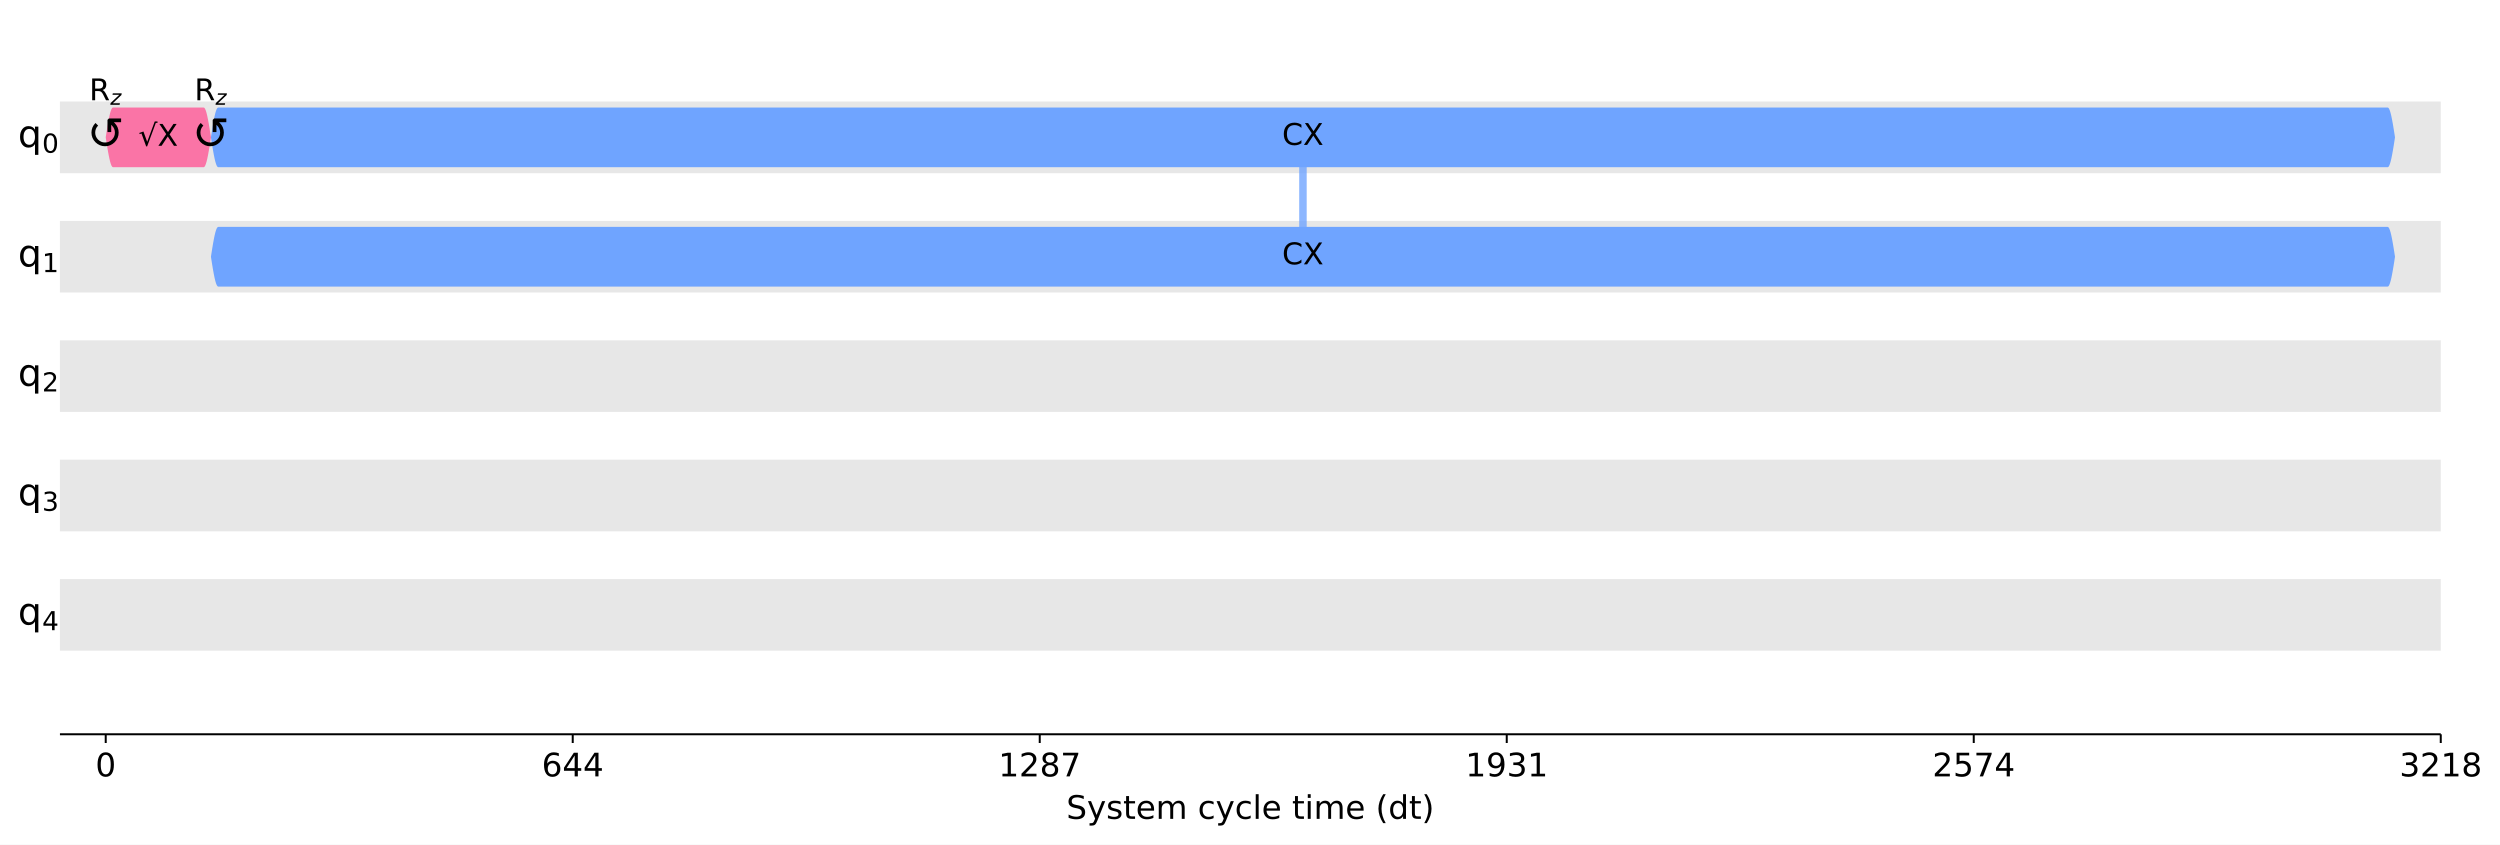
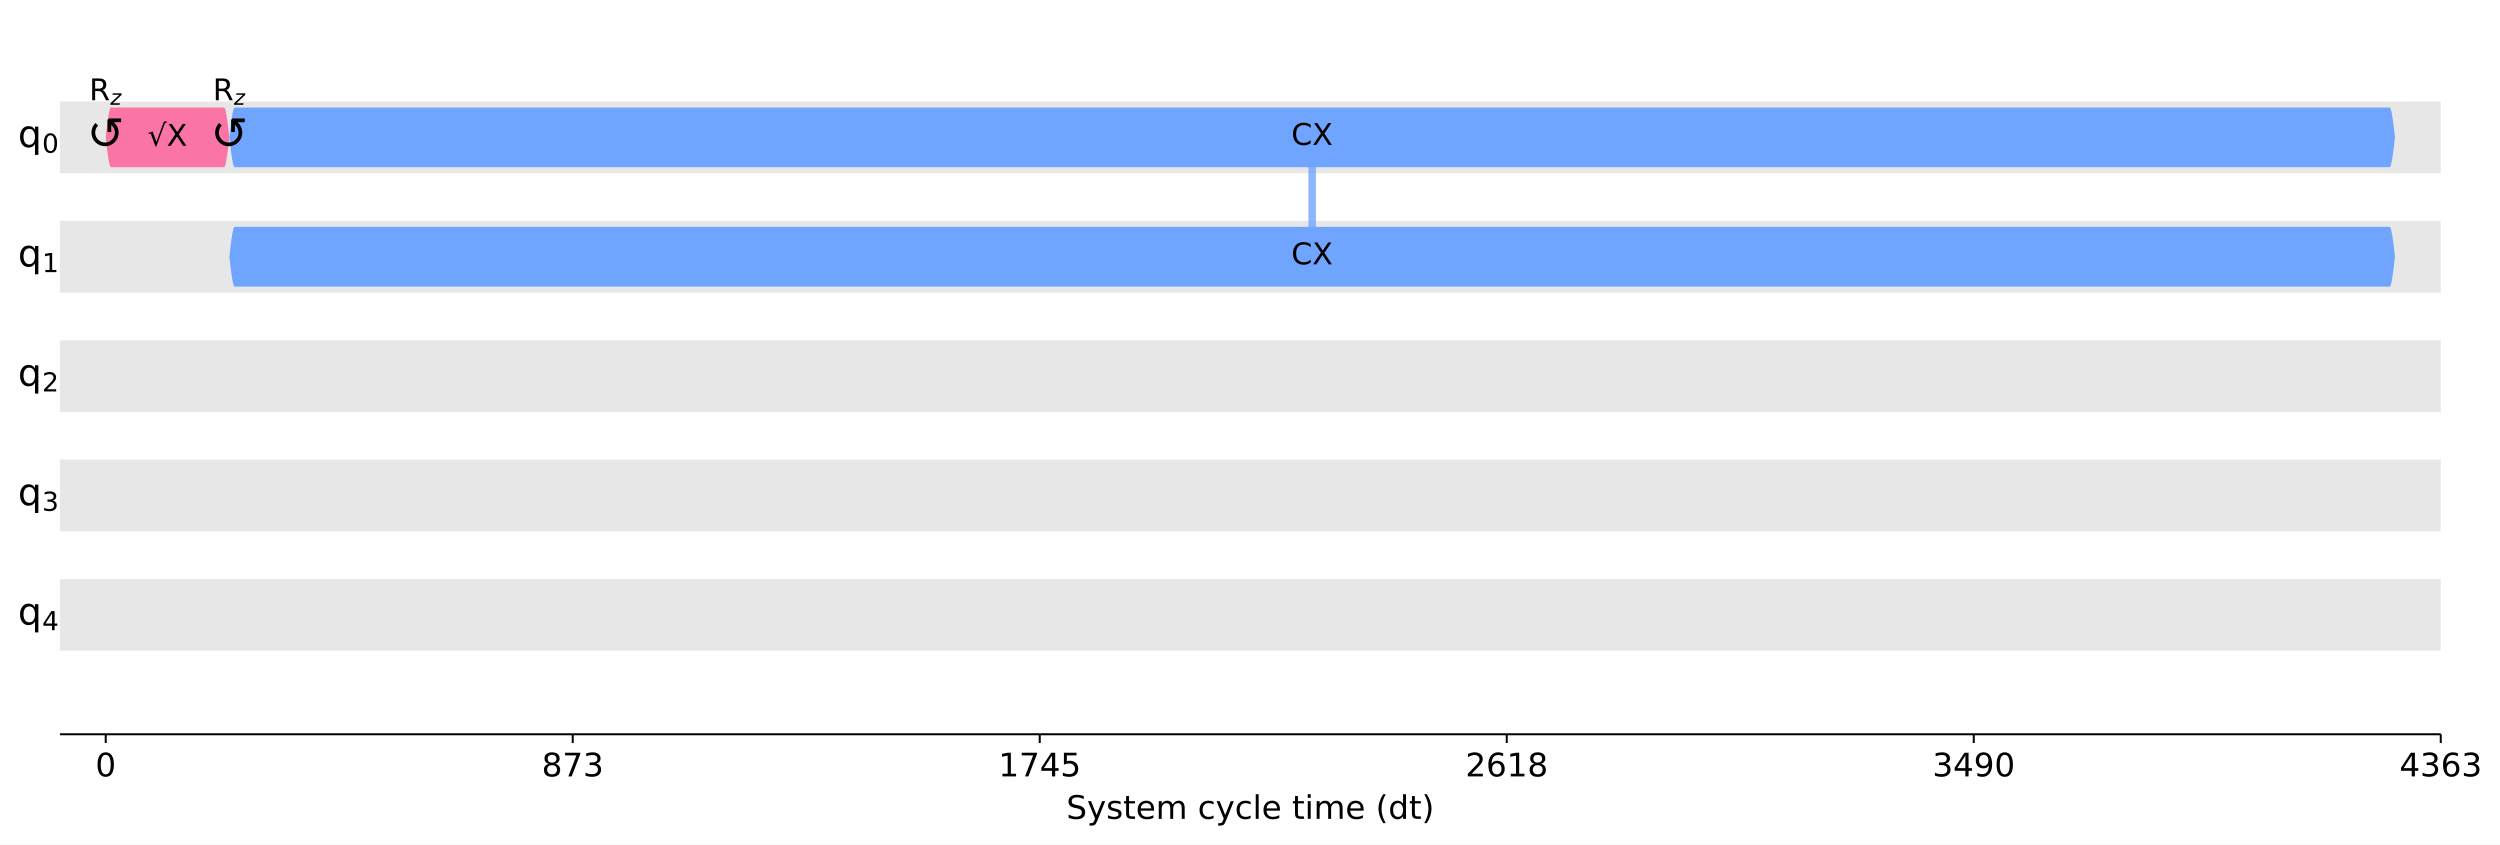
<svg xmlns="http://www.w3.org/2000/svg" xmlns:xlink="http://www.w3.org/1999/xlink" width="1001pt" height="338.2pt" version="1.1" viewBox="0 0 1001 338.2">
  <defs>
    <style type="text/css">*{stroke-linejoin: round; stroke-linecap: butt}</style>
  </defs>
  <path d="m0 338.2h1001v-338.2h-1001z" fill="#ffffff" />
  <path d="m24 294h953.28v-286.8h-953.28z" fill="#ffffff" />
  <path d="m24 69.339h953.28v-28.68h-953.28z" clip-path="url(#d3464e6920a)" fill="#dddddd" fill-opacity=".7" />
  <path d="m24 117.14h953.28v-28.68h-953.28z" clip-path="url(#d3464e6920a)" fill="#dddddd" fill-opacity=".7" />
  <path d="m24 164.94h953.28v-28.68h-953.28z" clip-path="url(#d3464e6920a)" fill="#dddddd" fill-opacity=".7" />
  <path d="m24 212.74h953.28v-28.68h-953.28z" clip-path="url(#d3464e6920a)" fill="#dddddd" fill-opacity=".7" />
  <path d="m24 260.54h953.28v-28.68h-953.28z" clip-path="url(#d3464e6920a)" fill="#dddddd" fill-opacity=".7" />
  <defs>
    <path id="a97ca9a0331" d="m0 0v3.5" stroke="#000000" stroke-width=".8" />
  </defs>
  <use x="42.332" y="293.997" stroke="#000000" stroke-width=".8" xlink:href="#a97ca9a0331" />
  <g transform="translate(38.197 310.87) scale(.13 -.13)">
    <defs>
      <path id="DejaVuSans-13" transform="scale(.015625)" d="m2034 4250q-487 0-733-480-245-479-245-1442 0-959 245-1439 246-480 733-480 491 0 736 480 246 480 246 1439 0 963-246 1442-245 480-736 480zm0 500q785 0 1199-621 414-620 414-1801 0-1178-414-1799-414-620-1199-620-784 0-1198 620-414 621-414 1799 0 1181 414 1801 414 621 1198 621z" />
    </defs>
    <use xlink:href="#DejaVuSans-13" />
  </g>
  <use x="229.322" y="293.997" stroke="#000000" stroke-width=".8" xlink:href="#a97ca9a0331" />
  <g transform="translate(216.91 310.87) scale(.13 -.13)">
    <defs>
-       <path id="DejaVuSans-19" transform="scale(.015625)" d="m2113 2584q-425 0-674-291-248-290-248-796 0-503 248-796 249-292 674-292t673 292q248 293 248 796 0 506-248 796-248 291-673 291zm1253 1979v-575q-238 112-480 171-242 60-480 60-625 0-955-422-329-422-376-1275 184 272 462 417 279 145 613 145 703 0 1111-427 408-426 408-1160 0-719-425-1154-425-434-1131-434-810 0-1238 620-428 621-428 1799 0 1106 525 1764t1409 658q238 0 480-47t505-140z" />
-       <path id="DejaVuSans-17" transform="scale(.015625)" d="m2419 4116-1594-2491h1594v2491zm-166 550h794v-3041h666v-525h-666v-1100h-628v1100h-2106v609l1940 2957z" />
+       <path id="DejaVuSans-1b" transform="scale(.015625)" d="m2034 2216q-450 0-708-241-257-241-257-662 0-422 257-663 258-241 708-241t709 242q260 243 260 662 0 421-258 662-257 241-711 241zm-631 268q-406 100-633 378-226 279-226 679 0 559 398 884 399 325 1092 325 697 0 1094-325t397-884q0-400-227-679-226-278-629-378 456-106 710-416 255-309 255-755 0-679-414-1042-414-362-1186-362-771 0-1186 362-414 363-414 1042 0 446 256 755 257 310 713 416zm-231 997q0-362 226-565 227-203 636-203 407 0 636 203 230 203 230 565 0 363-230 566-229 203-636 203-409 0-636-203-226-203-226-566z" />
+       <path id="DejaVuSans-1a" transform="scale(.015625)" d="m525 4666h3e3v-269l-1694-4397h-659l1594 4134h-2241v532z" />
+       <path id="DejaVuSans-16" transform="scale(.015625)" d="m2597 2516q453-97 707-404 255-306 255-756 0-690-475-1069-475-378-1350-378-293 0-604 58t-642 174v609q262-153 574-231 313-78 654-78 593 0 904 234t311 681q0 413-289 645-289 233-804 233h-544v519h569q465 0 712 186t247 536q0 359-255 551-254 193-729 193-260 0-557-57-297-56-653-174v562q360 100 674 150t592 50q719 0 1137-327 419-326 419-882 0-388-222-655t-631-370z" />
    </defs>
-     <use xlink:href="#DejaVuSans-19" />
-     <use transform="translate(63.625)" xlink:href="#DejaVuSans-17" />
-     <use transform="translate(127.25)" xlink:href="#DejaVuSans-17" />
+     <use xlink:href="#DejaVuSans-1b" />
+     <use transform="translate(63.625)" xlink:href="#DejaVuSans-1a" />
+     <use transform="translate(127.25)" xlink:href="#DejaVuSans-16" />
  </g>
  <use x="416.311" y="293.997" stroke="#000000" stroke-width=".8" xlink:href="#a97ca9a0331" />
  <g transform="translate(399.77 310.87) scale(.13 -.13)">
    <defs>
      <path id="DejaVuSans-14" transform="scale(.015625)" d="m794 531h1031v3560l-1122-225v575l1116 225h631v-4135h1031v-531h-2687v531z" />
-       <path id="DejaVuSans-15" transform="scale(.015625)" d="m1228 531h2203v-531h-2962v531q359 372 979 998 621 627 780 809 303 340 423 576 121 236 121 464 0 372-261 606-261 235-680 235-297 0-627-103-329-103-704-313v638q381 153 712 231 332 78 607 78 725 0 1156-363 431-362 431-968 0-288-108-546-107-257-392-607-78-91-497-524-418-433-1181-1211z" />
-       <path id="DejaVuSans-1b" transform="scale(.015625)" d="m2034 2216q-450 0-708-241-257-241-257-662 0-422 257-663 258-241 708-241t709 242q260 243 260 662 0 421-258 662-257 241-711 241zm-631 268q-406 100-633 378-226 279-226 679 0 559 398 884 399 325 1092 325 697 0 1094-325t397-884q0-400-227-679-226-278-629-378 456-106 710-416 255-309 255-755 0-679-414-1042-414-362-1186-362-771 0-1186 362-414 363-414 1042 0 446 256 755 257 310 713 416zm-231 997q0-362 226-565 227-203 636-203 407 0 636 203 230 203 230 565 0 363-230 566-229 203-636 203-409 0-636-203-226-203-226-566z" />
-       <path id="DejaVuSans-1a" transform="scale(.015625)" d="m525 4666h3e3v-269l-1694-4397h-659l1594 4134h-2241v532z" />
+       <path id="DejaVuSans-17" transform="scale(.015625)" d="m2419 4116-1594-2491h1594v2491zm-166 550h794v-3041h666v-525h-666v-1100h-628v1100h-2106v609l1940 2957z" />
+       <path id="DejaVuSans-18" transform="scale(.015625)" d="m691 4666h2478v-532h-1900v-1143q137 47 274 70 138 23 276 23 781 0 1237-428 457-428 457-1159 0-753-469-1171-469-417-1322-417-294 0-599 50-304 50-629 150v635q281-153 581-228t634-75q541 0 856 284 316 284 316 772 0 487-316 771-315 285-856 285-253 0-505-56-251-56-513-175v2344z" />
    </defs>
    <use xlink:href="#DejaVuSans-14" />
-     <use transform="translate(63.625)" xlink:href="#DejaVuSans-15" />
-     <use transform="translate(127.25)" xlink:href="#DejaVuSans-1b" />
-     <use transform="translate(190.88)" xlink:href="#DejaVuSans-1a" />
+     <use transform="translate(63.625)" xlink:href="#DejaVuSans-1a" />
+     <use transform="translate(127.25)" xlink:href="#DejaVuSans-17" />
+     <use transform="translate(190.88)" xlink:href="#DejaVuSans-18" />
  </g>
  <use x="603.301" y="293.997" stroke="#000000" stroke-width=".8" xlink:href="#a97ca9a0331" />
  <g transform="translate(586.76 310.87) scale(.13 -.13)">
    <defs>
-       <path id="DejaVuSans-1c" transform="scale(.015625)" d="m703 97v575q238-113 481-172 244-59 479-59 625 0 954 420 330 420 377 1277-181-269-460-413-278-144-615-144-700 0-1108 423-408 424-408 1159 0 718 425 1152 425 435 1131 435 810 0 1236-621 427-620 427-1801 0-1103-524-1761-523-658-1407-658-238 0-482 47-243 47-506 141zm1256 1978q425 0 673 290 249 291 249 798 0 503-249 795-248 292-673 292t-673-292-248-795q0-507 248-798 248-290 673-290z" />
-       <path id="DejaVuSans-16" transform="scale(.015625)" d="m2597 2516q453-97 707-404 255-306 255-756 0-690-475-1069-475-378-1350-378-293 0-604 58t-642 174v609q262-153 574-231 313-78 654-78 593 0 904 234t311 681q0 413-289 645-289 233-804 233h-544v519h569q465 0 712 186t247 536q0 359-255 551-254 193-729 193-260 0-557-57-297-56-653-174v562q360 100 674 150t592 50q719 0 1137-327 419-326 419-882 0-388-222-655t-631-370z" />
+       <path id="DejaVuSans-15" transform="scale(.015625)" d="m1228 531h2203v-531h-2962v531q359 372 979 998 621 627 780 809 303 340 423 576 121 236 121 464 0 372-261 606-261 235-680 235-297 0-627-103-329-103-704-313v638q381 153 712 231 332 78 607 78 725 0 1156-363 431-362 431-968 0-288-108-546-107-257-392-607-78-91-497-524-418-433-1181-1211z" />
+       <path id="DejaVuSans-19" transform="scale(.015625)" d="m2113 2584q-425 0-674-291-248-290-248-796 0-503 248-796 249-292 674-292t673 292q248 293 248 796 0 506-248 796-248 291-673 291zm1253 1979v-575q-238 112-480 171-242 60-480 60-625 0-955-422-329-422-376-1275 184 272 462 417 279 145 613 145 703 0 1111-427 408-426 408-1160 0-719-425-1154-425-434-1131-434-810 0-1238 620-428 621-428 1799 0 1106 525 1764t1409 658q238 0 480-47t505-140z" />
    </defs>
-     <use xlink:href="#DejaVuSans-14" />
-     <use transform="translate(63.625)" xlink:href="#DejaVuSans-1c" />
-     <use transform="translate(127.25)" xlink:href="#DejaVuSans-16" />
-     <use transform="translate(190.88)" xlink:href="#DejaVuSans-14" />
+     <use xlink:href="#DejaVuSans-15" />
+     <use transform="translate(63.625)" xlink:href="#DejaVuSans-19" />
+     <use transform="translate(127.25)" xlink:href="#DejaVuSans-14" />
+     <use transform="translate(190.88)" xlink:href="#DejaVuSans-1b" />
  </g>
  <use x="790.29" y="293.997" stroke="#000000" stroke-width=".8" xlink:href="#a97ca9a0331" />
  <g transform="translate(773.75 310.87) scale(.13 -.13)">
    <defs>
-       <path id="DejaVuSans-18" transform="scale(.015625)" d="m691 4666h2478v-532h-1900v-1143q137 47 274 70 138 23 276 23 781 0 1237-428 457-428 457-1159 0-753-469-1171-469-417-1322-417-294 0-599 50-304 50-629 150v635q281-153 581-228t634-75q541 0 856 284 316 284 316 772 0 487-316 771-315 285-856 285-253 0-505-56-251-56-513-175v2344z" />
+       <path id="DejaVuSans-1c" transform="scale(.015625)" d="m703 97v575q238-113 481-172 244-59 479-59 625 0 954 420 330 420 377 1277-181-269-460-413-278-144-615-144-700 0-1108 423-408 424-408 1159 0 718 425 1152 425 435 1131 435 810 0 1236-621 427-620 427-1801 0-1103-524-1761-523-658-1407-658-238 0-482 47-243 47-506 141zm1256 1978q425 0 673 290 249 291 249 798 0 503-249 795-248 292-673 292t-673-292-248-795q0-507 248-798 248-290 673-290z" />
    </defs>
-     <use xlink:href="#DejaVuSans-15" />
-     <use transform="translate(63.625)" xlink:href="#DejaVuSans-18" />
-     <use transform="translate(127.25)" xlink:href="#DejaVuSans-1a" />
-     <use transform="translate(190.88)" xlink:href="#DejaVuSans-17" />
+     <use xlink:href="#DejaVuSans-16" />
+     <use transform="translate(63.625)" xlink:href="#DejaVuSans-17" />
+     <use transform="translate(127.25)" xlink:href="#DejaVuSans-1c" />
+     <use transform="translate(190.88)" xlink:href="#DejaVuSans-13" />
  </g>
  <use x="977.28" y="293.997" stroke="#000000" stroke-width=".8" xlink:href="#a97ca9a0331" />
  <g transform="translate(960.74 310.87) scale(.13 -.13)">
-     <use xlink:href="#DejaVuSans-16" />
-     <use transform="translate(63.625)" xlink:href="#DejaVuSans-15" />
-     <use transform="translate(127.25)" xlink:href="#DejaVuSans-14" />
-     <use transform="translate(190.88)" xlink:href="#DejaVuSans-1b" />
+     <use xlink:href="#DejaVuSans-17" />
+     <use transform="translate(63.625)" xlink:href="#DejaVuSans-16" />
+     <use transform="translate(127.25)" xlink:href="#DejaVuSans-19" />
+     <use transform="translate(190.88)" xlink:href="#DejaVuSans-16" />
  </g>
  <g transform="translate(426.97 327.87) scale(.13 -.13)">
    <defs>
      <path id="DejaVuSans-36" transform="scale(.015625)" d="m3425 4513v-616q-359 172-678 256-319 85-616 85-515 0-795-200t-280-569q0-310 186-468 186-157 705-254l381-78q706-135 1042-474t336-907q0-679-455-1029-454-350-1332-350-331 0-705 75-373 75-773 222v650q384-215 753-325 369-109 725-109 540 0 834 212 294 213 294 607 0 343-211 537t-692 291l-385 75q-706 140-1022 440-315 300-315 835 0 619 436 975t1201 356q329 0 669-60 341-59 697-177z" />
      <path id="DejaVuSans-5c" transform="scale(.015625)" d="m2059-325q-243-625-475-815-231-191-618-191h-460v481h338q237 0 368 113 132 112 291 531l103 262-1415 3444h609l1094-2737 1094 2737h609l-1538-3825z" />
      <path id="DejaVuSans-56" transform="scale(.015625)" d="m2834 3397v-544q-243 125-506 187-262 63-544 63-428 0-642-131t-214-394q0-200 153-314t616-217l197-44q612-131 870-370t258-667q0-488-386-773-386-284-1061-284-281 0-586 55t-642 164v594q319-166 628-249 309-82 613-82 406 0 624 139 219 139 219 392 0 234-158 359-157 125-692 241l-200 47q-534 112-772 345-237 233-237 639 0 494 350 762 350 269 994 269 318 0 599-47 282-46 519-140z" />
      <path id="DejaVuSans-57" transform="scale(.015625)" d="m1172 4494v-994h1184v-447h-1184v-1900q0-428 117-550t477-122h590v-481h-590q-666 0-919 248-253 249-253 905v1900h-422v447h422v994h578z" />
      <path id="DejaVuSans-48" transform="scale(.015625)" d="m3597 1894v-281h-2644q38-594 358-905t892-311q331 0 642 81t618 244v-544q-310-131-635-200t-659-69q-838 0-1327 487-489 488-489 1320 0 859 464 1363 464 505 1252 505 706 0 1117-455 411-454 411-1235zm-575 169q-6 471-264 752-258 282-683 282-481 0-770-272t-333-766l2050 4z" />
      <path id="DejaVuSans-50" transform="scale(.015625)" d="m3328 2828q216 388 516 572t706 184q547 0 844-383 297-382 297-1088v-2113h-578v2094q0 503-179 746-178 244-543 244-447 0-707-297-259-296-259-809v-1978h-578v2094q0 506-178 748t-550 242q-441 0-701-298-259-298-259-808v-1978h-578v3500h578v-544q197 322 472 475t653 153q382 0 649-194 267-193 395-562z" />
      <path id="DejaVuSans-46" transform="scale(.015625)" d="m3122 3366v-538q-244 135-489 202t-495 67q-560 0-870-355-309-354-309-995t309-996q310-354 870-354 250 0 495 67t489 202v-532q-241-112-499-168-257-57-548-57-791 0-1257 497-465 497-465 1341 0 856 470 1346 471 491 1290 491 265 0 518-55 253-54 491-163z" />
      <path id="DejaVuSans-4f" transform="scale(.015625)" d="m603 4863h575v-4863h-575v4863z" />
      <path id="DejaVuSans-4c" transform="scale(.015625)" d="m603 3500h575v-3500h-575v3500zm0 1363h575v-729h-575v729z" />
      <path id="DejaVuSans-b" transform="scale(.015625)" d="m1984 4856q-418-718-622-1422-203-703-203-1425 0-721 205-1429t620-1424h-500q-468 735-701 1444t-233 1409q0 697 231 1403 232 707 703 1444h500z" />
      <path id="DejaVuSans-47" transform="scale(.015625)" d="m2906 2969v1894h575v-4863h-575v525q-181-312-458-464-276-152-664-152-634 0-1033 506-398 507-398 1332t398 1331q399 506 1033 506 388 0 664-152 277-151 458-463zm-1959-1222q0-634 261-995t717-361 718 361q263 361 263 995t-263 995q-262 361-718 361t-717-361-261-995z" />
      <path id="DejaVuSans-c" transform="scale(.015625)" d="m513 4856h500q468-737 701-1444 233-706 233-1403 0-700-233-1409t-701-1444h-500q415 716 620 1424t205 1429q0 722-205 1425-205 704-620 1422z" />
    </defs>
    <use xlink:href="#DejaVuSans-36" />
    <use transform="translate(63.484)" xlink:href="#DejaVuSans-5c" />
    <use transform="translate(122.67)" xlink:href="#DejaVuSans-56" />
    <use transform="translate(174.77)" xlink:href="#DejaVuSans-57" />
    <use transform="translate(213.97)" xlink:href="#DejaVuSans-48" />
    <use transform="translate(275.5)" xlink:href="#DejaVuSans-50" />
    <use transform="translate(372.91)" xlink:href="#DejaVuSans-3" />
    <use transform="translate(404.69)" xlink:href="#DejaVuSans-46" />
    <use transform="translate(459.67)" xlink:href="#DejaVuSans-5c" />
    <use transform="translate(518.86)" xlink:href="#DejaVuSans-46" />
    <use transform="translate(573.84)" xlink:href="#DejaVuSans-4f" />
    <use transform="translate(601.62)" xlink:href="#DejaVuSans-48" />
    <use transform="translate(663.16)" xlink:href="#DejaVuSans-3" />
    <use transform="translate(694.94)" xlink:href="#DejaVuSans-57" />
    <use transform="translate(734.14)" xlink:href="#DejaVuSans-4c" />
    <use transform="translate(761.92)" xlink:href="#DejaVuSans-50" />
    <use transform="translate(859.33)" xlink:href="#DejaVuSans-48" />
    <use transform="translate(920.86)" xlink:href="#DejaVuSans-3" />
    <use transform="translate(952.64)" xlink:href="#DejaVuSans-b" />
    <use transform="translate(991.66)" xlink:href="#DejaVuSans-47" />
    <use transform="translate(1055.1)" xlink:href="#DejaVuSans-57" />
    <use transform="translate(1094.3)" xlink:href="#DejaVuSans-c" />
  </g>
-   <path d="m521.7 54.999v47.799" clip-path="url(#d3464e6920a)" fill="none" stroke="#6fa4ff" stroke-linecap="square" stroke-opacity=".8" stroke-width="3" />
+   <path d="m525.39 54.999v47.799" clip-path="url(#d3464e6920a)" fill="none" stroke="#6fa4ff" stroke-linecap="square" stroke-opacity=".8" stroke-width="3" />
  <path d="m24 294v-286.8" fill="none" />
  <path d="m977.28 294v-286.8" fill="none" />
  <path d="m24 294h953.28" fill="none" stroke="#000000" stroke-linecap="square" stroke-width=".8" />
  <path d="m24 7.2h953.28" fill="none" />
-   <path d="m42.332 54.999 0.291-1.869 0.291-1.823 0.291-1.732 0.291-1.599 0.291-1.426 0.291-1.218 0.291-0.98 0.291-0.718 0.291-0.438 0.291-0.147h36.316l0.291 0.147 0.291 0.438 0.291 0.718 0.291 0.98 0.291 1.218 0.291 1.426 0.291 1.599 0.291 1.732 0.291 1.823 0.291 1.869-0.291 1.869-0.291 1.823-0.291 1.732-0.291 1.599-0.291 1.426-0.291 1.218-0.291 0.98-0.291 0.718-0.291 0.438-0.291 0.147h-36.316l-0.291-0.147-0.291-0.438-0.291-0.718-0.291-0.98-0.291-1.218-0.291-1.426-0.291-1.599-0.291-1.732-0.291-1.823-0.291-1.869z" clip-path="url(#d3464e6920a)" fill="#fa74a6" />
-   <path d="m84.459 54.999 0.291-1.869 0.291-1.823 0.291-1.732 0.291-1.599 0.291-1.426 0.291-1.218 0.291-0.98 0.291-0.718 0.291-0.438 0.291-0.147h868.68l0.291 0.147 0.291 0.438 0.291 0.718 0.291 0.98 0.291 1.218 0.291 1.426 0.291 1.599 0.291 1.732 0.291 1.823 0.291 1.869-0.291 1.869-0.291 1.823-0.291 1.732-0.291 1.599-0.291 1.426-0.291 1.218-0.291 0.98-0.291 0.718-0.291 0.438-0.291 0.147h-868.68l-0.291-0.147-0.291-0.438-0.291-0.718-0.291-0.98-0.291-1.218-0.291-1.426-0.291-1.599-0.291-1.732-0.291-1.823-0.291-1.869z" clip-path="url(#d3464e6920a)" fill="#6fa4ff" />
-   <path d="m84.459 102.8 0.291-1.869 0.291-1.823 0.291-1.732 0.291-1.599 0.291-1.426 0.291-1.218 0.291-0.98 0.291-0.718 0.291-0.438 0.291-0.147h868.68l0.291 0.147 0.291 0.438 0.291 0.718 0.291 0.98 0.291 1.218 0.291 1.426 0.291 1.599 0.291 1.732 0.291 1.823 0.291 1.869-0.291 1.869-0.291 1.823-0.291 1.732-0.291 1.599-0.291 1.426-0.291 1.218-0.291 0.98-0.291 0.718-0.291 0.438-0.291 0.147h-868.68l-0.291-0.147-0.291-0.438-0.291-0.718-0.291-0.98-0.291-1.218-0.291-1.426-0.291-1.599-0.291-1.732-0.291-1.823-0.291-1.869z" clip-path="url(#d3464e6920a)" fill="#6fa4ff" />
+   <path d="m42.332 54.999 0.214-1.869 0.214-1.823 0.214-1.732 0.214-1.599 0.214-1.426 0.214-1.218 0.214-0.98 0.214-0.718 0.214-0.438 0.214-0.147h45.22l0.214 0.147 0.214 0.438 0.214 0.718 0.214 0.98 0.214 1.218 0.214 1.426 0.214 1.599 0.214 1.732 0.214 1.823 0.214 1.869-0.214 1.869-0.214 1.823-0.214 1.732-0.214 1.599-0.214 1.426-0.214 1.218-0.214 0.98-0.214 0.718-0.214 0.438-0.214 0.147h-45.22l-0.214-0.147-0.214-0.438-0.214-0.718-0.214-0.98-0.214-1.218-0.214-1.426-0.214-1.599-0.214-1.732-0.214-1.823-0.214-1.869z" clip-path="url(#d3464e6920a)" fill="#fa74a6" />
+   <path d="m91.839 54.999 0.214-1.869 0.214-1.823 0.214-1.732 0.214-1.599 0.214-1.426 0.214-1.218 0.214-0.98 0.214-0.718 0.214-0.438 0.214-0.147h862.82l0.214 0.147 0.214 0.438 0.214 0.718 0.214 0.98 0.214 1.218 0.214 1.426 0.214 1.599 0.214 1.732 0.214 1.823 0.214 1.869-0.214 1.869-0.214 1.823-0.214 1.732-0.214 1.599-0.214 1.426-0.214 1.218-0.214 0.98-0.214 0.718-0.214 0.438-0.214 0.147h-862.82l-0.214-0.147-0.214-0.438-0.214-0.718-0.214-0.98-0.214-1.218-0.214-1.426-0.214-1.599-0.214-1.732-0.214-1.823-0.214-1.869z" clip-path="url(#d3464e6920a)" fill="#6fa4ff" />
+   <path d="m91.839 102.8 0.214-1.869 0.214-1.823 0.214-1.732 0.214-1.599 0.214-1.426 0.214-1.218 0.214-0.98 0.214-0.718 0.214-0.438 0.214-0.147h862.82l0.214 0.147 0.214 0.438 0.214 0.718 0.214 0.98 0.214 1.218 0.214 1.426 0.214 1.599 0.214 1.732 0.214 1.823 0.214 1.869-0.214 1.869-0.214 1.823-0.214 1.732-0.214 1.599-0.214 1.426-0.214 1.218-0.214 0.98-0.214 0.718-0.214 0.438-0.214 0.147h-862.82l-0.214-0.147-0.214-0.438-0.214-0.718-0.214-0.98-0.214-1.218-0.214-1.426-0.214-1.599-0.214-1.732-0.214-1.823-0.214-1.869z" clip-path="url(#d3464e6920a)" fill="#6fa4ff" />
  <g transform="translate(31.262 59.675) scale(.18 -.18)">
    <defs>
      <path id="DejaVuSans-c44" transform="scale(.015625)" d="m1606 3334q-212-206-312-459-103-253-103-544 0-281 103-534t309-459q188-185 456-307 232-103 528-103 297 0 541 103 256 110 456 307 207 206 310 459t103 534q0 291-103 544-106 253-313 459l-109 110v-1031h-531v1737l200 200h1737v-531h-1031l109-110q282-281 428-631 144-350 144-747 0-387-144-737-150-353-428-631-262-260-625-422-322-144-737-144-400 0-738 144-350 150-625 422-278 278-428 631-144 350-144 737 0 397 144 747 141 335 428 631l375-375z" />
    </defs>
    <use transform="translate(19.482 .03125)" xlink:href="#DejaVuSans-c44" />
  </g>
-   <g transform="translate(73.389 59.675) scale(.18 -.18)">
+   <g transform="translate(80.769 59.675) scale(.18 -.18)">
    <use transform="translate(19.482 .03125)" xlink:href="#DejaVuSans-c44" />
  </g>
  <g transform="translate(35.732 40.167) scale(.12 -.12)">
    <defs>
      <path id="DejaVuSans-35" transform="scale(.015625)" d="m2841 2188q203-69 395-294t386-619l641-1275h-679l-596 1197q-232 469-449 622t-592 153h-688v-1972h-631v4666h1425q800 0 1194-335 394-334 394-1009 0-441-205-732-205-290-595-402zm-1582 1959v-1656h794q456 0 689 211t233 620-233 617-689 208h-794z" />
      <path id="DejaVuSans-Oblique-5d" transform="scale(.015625)" d="m744 3500h2731l-103-525-2634-2516h2175l-91-459h-2841l103 525 2635 2516h-2066l91 459z" />
    </defs>
    <use transform="translate(0 .09375)" xlink:href="#DejaVuSans-35" />
    <use transform="translate(70.439 -14.906) scale(.7)" xlink:href="#DejaVuSans-Oblique-5d" />
  </g>
-   <g transform="translate(55.416 58.478) scale(.12 -.12)">
+   <g transform="translate(59.105 58.478) scale(.12 -.12)">
    <defs>
      <path id="DejaVuSans-ca4" transform="scale(.015625)" d="m3488 5191h590v-300h-359l-1856-5019h-207l-997 2759-390-140-78 250 884 306 800-2216 1613 4360z" />
      <path id="DejaVuSans-3b" transform="scale(.015625)" d="m403 4666h678l1160-1735 1165 1735h678l-1500-2241 1600-2425h-678l-1312 1984-1322-1984h-681l1665 2491-1453 2175z" />
    </defs>
    <use transform="translate(0 .89062)" xlink:href="#DejaVuSans-ca4" />
    <use transform="translate(63.721 .89062)" xlink:href="#DejaVuSans-3b" />
  </g>
-   <g transform="translate(77.859 40.167) scale(.12 -.12)">
+   <g transform="translate(85.239 40.167) scale(.12 -.12)">
    <use transform="translate(0 .09375)" xlink:href="#DejaVuSans-35" />
    <use transform="translate(70.439 -14.906) scale(.7)" xlink:href="#DejaVuSans-Oblique-5d" />
  </g>
-   <g transform="translate(513.36 58.117) scale(.12 -.12)">
+   <g transform="translate(517.05 58.117) scale(.12 -.12)">
    <defs>
      <path id="DejaVuSans-26" transform="scale(.015625)" d="m4122 4306v-665q-319 297-680 443-361 147-767 147-800 0-1225-489t-425-1414q0-922 425-1411t1225-489q406 0 767 147t680 444v-660q-331-225-702-338-370-112-782-112-1060 0-1670 648-609 649-609 1771 0 1125 609 1773 610 649 1670 649 418 0 788-111 371-111 696-333z" />
    </defs>
    <use transform="translate(0 .78125)" xlink:href="#DejaVuSans-26" />
    <use transform="translate(69.824 .78125)" xlink:href="#DejaVuSans-3b" />
  </g>
-   <g transform="translate(513.36 105.92) scale(.12 -.12)">
+   <g transform="translate(517.05 105.92) scale(.12 -.12)">
    <use transform="translate(0 .78125)" xlink:href="#DejaVuSans-26" />
    <use transform="translate(69.824 .78125)" xlink:href="#DejaVuSans-3b" />
  </g>
  <g transform="translate(7.2 58.896) scale(.15 -.15)">
    <defs>
      <path id="DejaVuSans-54" transform="scale(.015625)" d="m947 1747q0-634 261-995t717-361 718 361q263 361 263 995t-263 995q-262 361-718 361t-717-361-261-995zm1959-1222q-181-312-458-464-276-152-664-152-634 0-1033 506-398 507-398 1332t398 1331q399 506 1033 506 388 0 664-152 277-151 458-463v531h575v-4831h-575v1856z" />
    </defs>
    <use xlink:href="#DejaVuSans-54" />
    <use transform="translate(64.434 -15) scale(.7)" xlink:href="#DejaVuSans-13" />
  </g>
  <g transform="translate(7.2 106.7) scale(.15 -.15)">
    <use xlink:href="#DejaVuSans-54" />
    <use transform="translate(64.434 -15) scale(.7)" xlink:href="#DejaVuSans-14" />
  </g>
  <g transform="translate(7.2 154.49) scale(.15 -.15)">
    <use xlink:href="#DejaVuSans-54" />
    <use transform="translate(64.434 -15) scale(.7)" xlink:href="#DejaVuSans-15" />
  </g>
  <g transform="translate(7.2 202.29) scale(.15 -.15)">
    <use xlink:href="#DejaVuSans-54" />
    <use transform="translate(64.434 -15) scale(.7)" xlink:href="#DejaVuSans-16" />
  </g>
  <g transform="translate(7.2 250.09) scale(.15 -.15)">
    <use xlink:href="#DejaVuSans-54" />
    <use transform="translate(64.434 -15) scale(.7)" xlink:href="#DejaVuSans-17" />
  </g>
  <defs>
    <clipPath id="d3464e6920a">
      <rect x="24" y="7.2" width="953.28" height="286.8" />
    </clipPath>
  </defs>
</svg>
